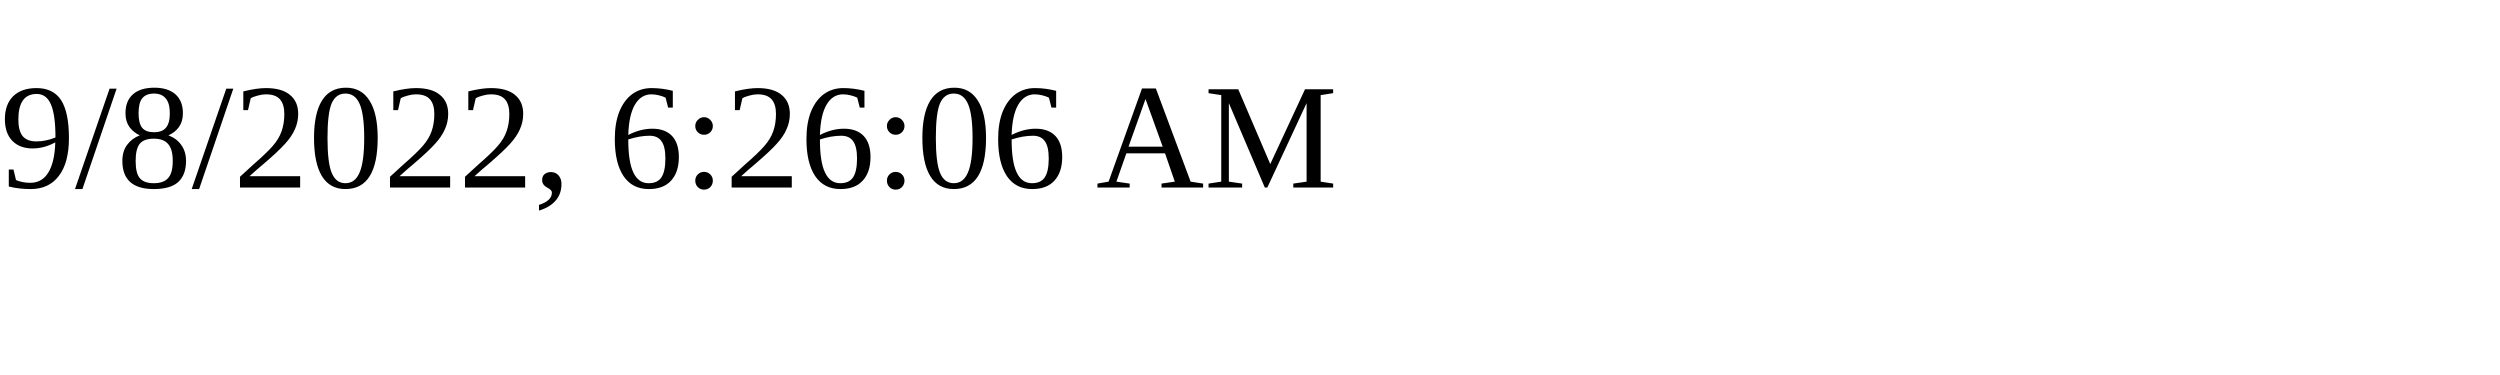
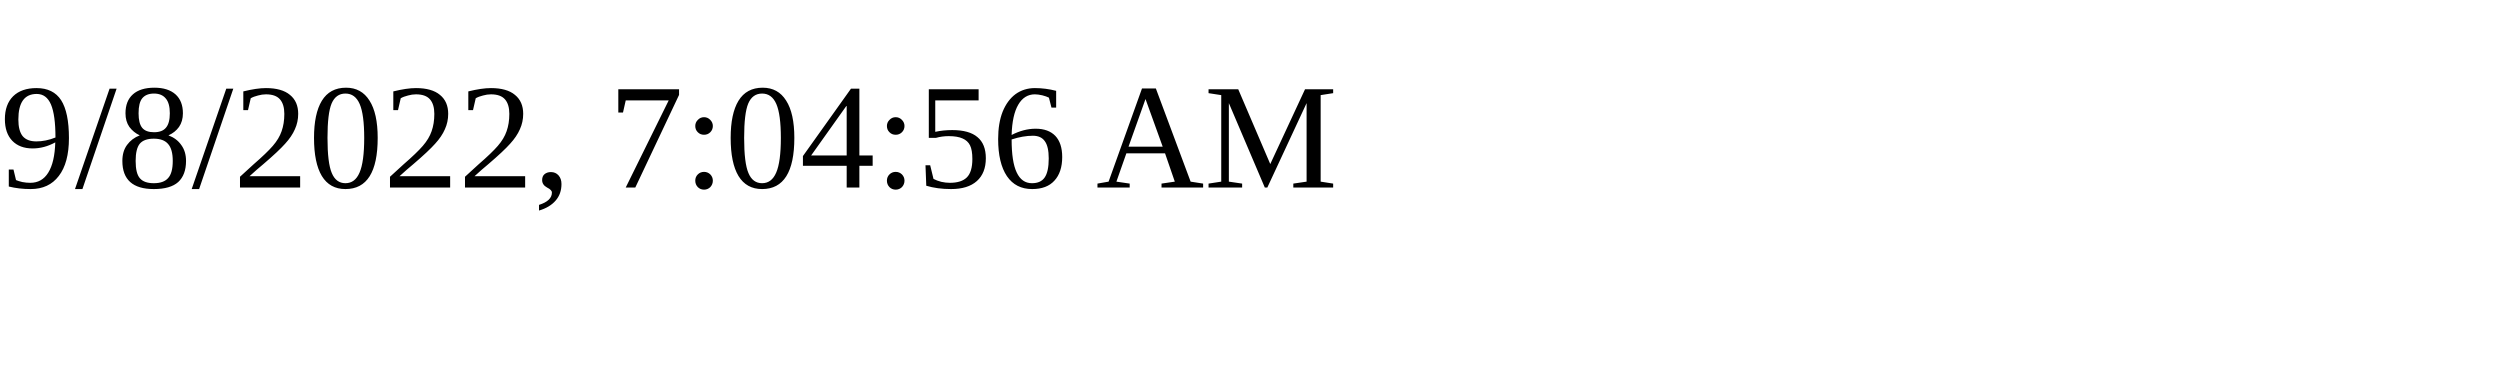
<svg xmlns="http://www.w3.org/2000/svg" height="30" width="200">
-   <text x="0" y="15">9/8/2022, 6:26:06 AM</text>
+   <text x="0" y="15">9/8/2022, 7:04:56 AM</text>
</svg>
